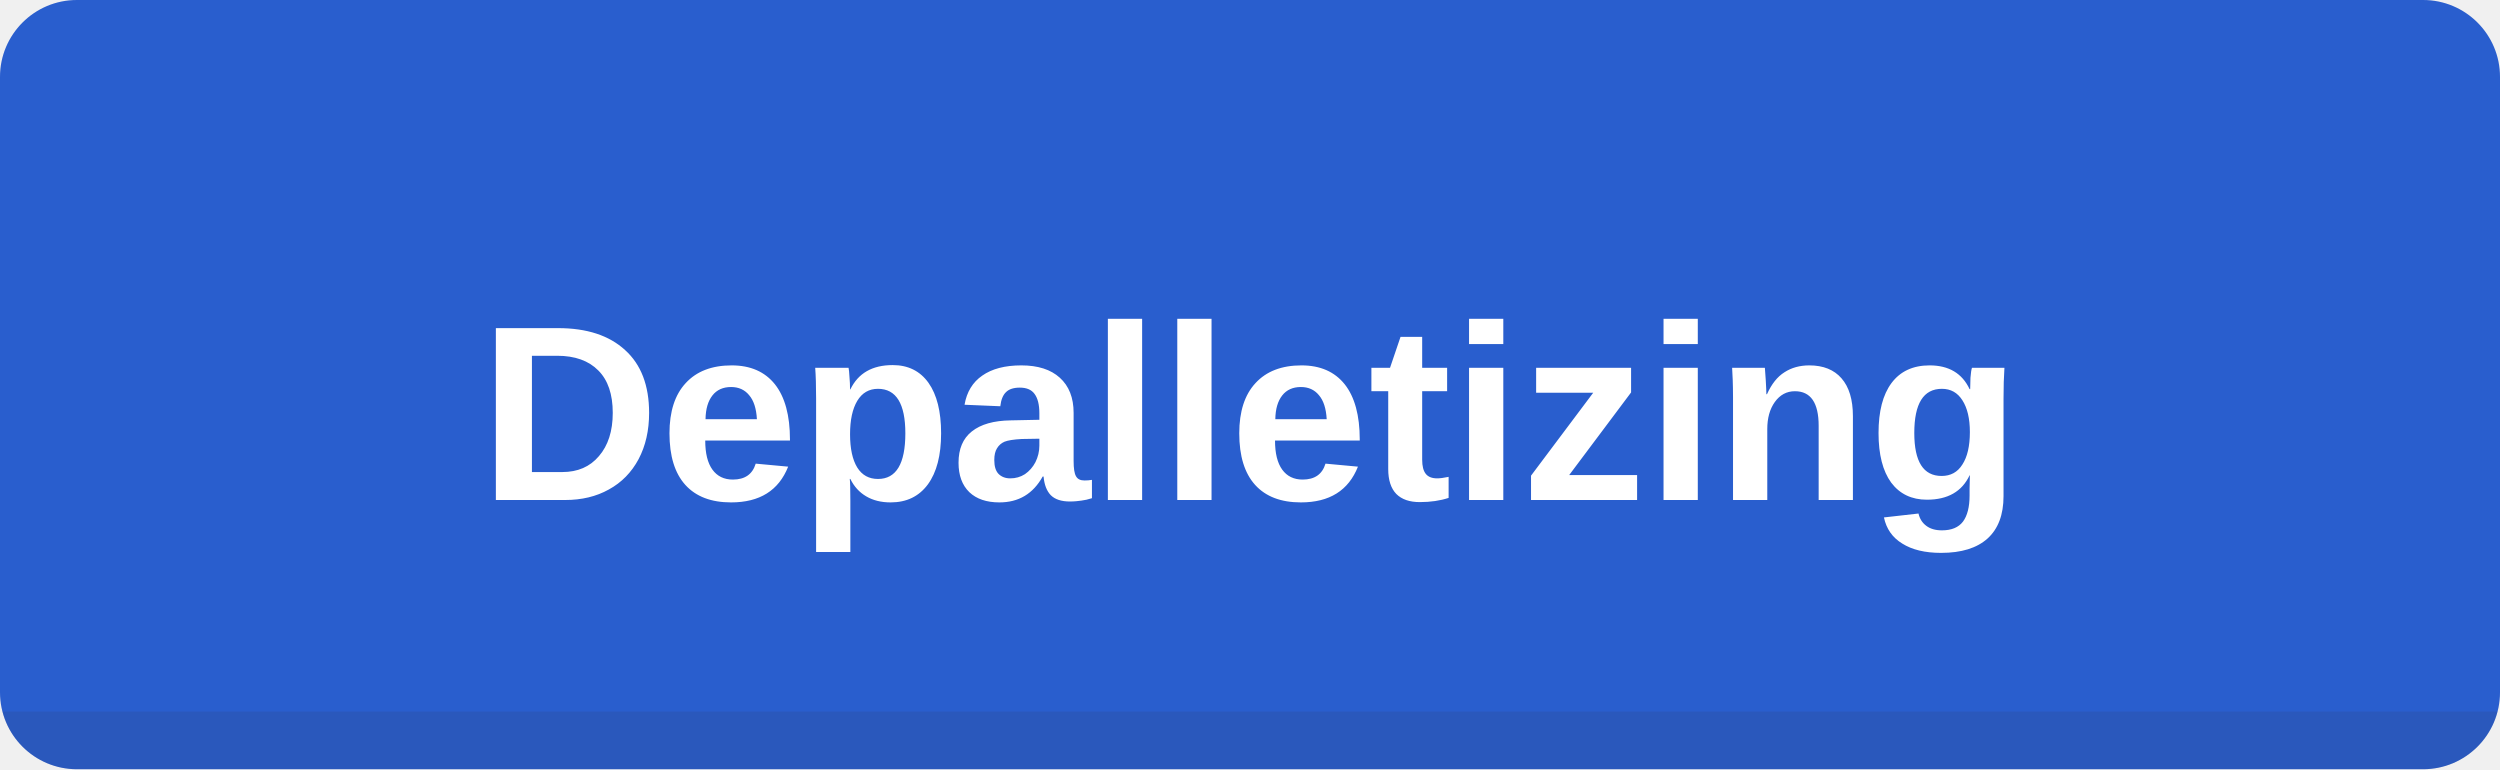
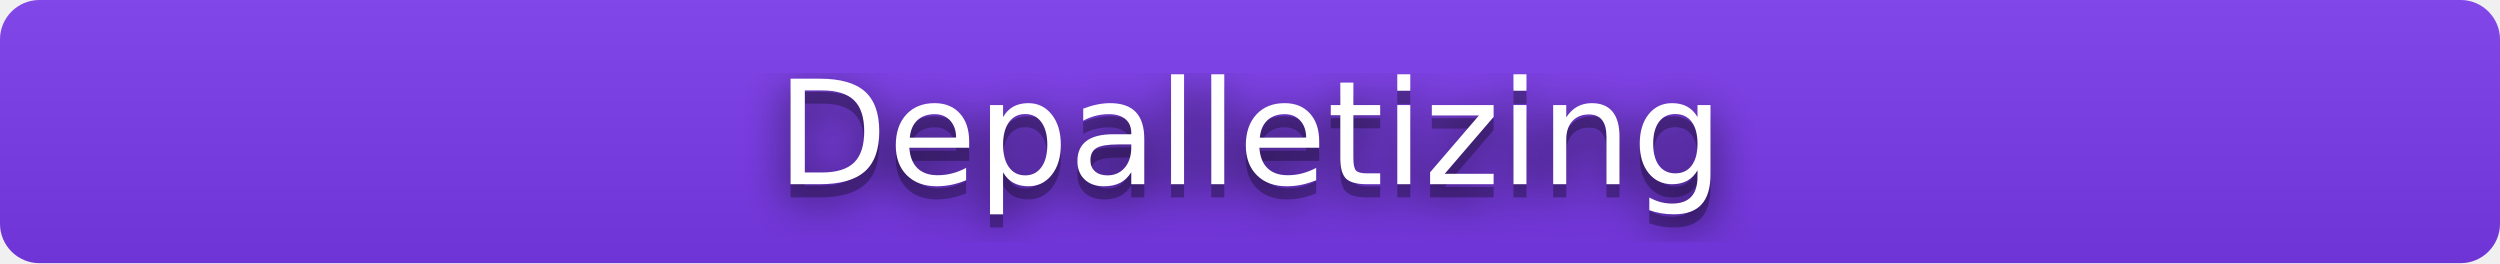
- <svg xmlns="http://www.w3.org/2000/svg" width="130" height="40" role="img" aria-label="Depalletizing">
+ <svg xmlns="http://www.w3.org/2000/svg" width="190" height="20" role="img" aria-label="Depalletizing">
+   <filter id="blur">
+     <feGaussianBlur stdDeviation="16" />
+   </filter>
+   <linearGradient id="s" x2="0" y2="100%">
+     <stop offset="0" stop-color="#bbb" stop-opacity=".1" />
+     <stop offset="1" stop-opacity=".1" />
+   </linearGradient>
  <clipPath id="r">
-     <rect width="130" height="40" rx="4" />
+     <rect width="190" height="20" rx="3" />
  </clipPath>
  <g clip-path="url(#r)">
-     <rect width="130" height="40" fill="#2057CC" />
-     <rect width="130" height="40" fill="#fff" fill-opacity=".04" />
-     <rect y="37" width="130" height="3" fill="#343132" fill-opacity=".12" />
+     <rect width="190" height="20" fill="#7C3AED" />
+     <rect width="190" height="20" fill="url(#s)" />
  </g>
-   <text x="65" y="26" fill="#FFFFFF" text-anchor="middle" font-family="Segoe UI,Arial,sans-serif" font-size="13" font-weight="700" text-rendering="geometricPrecision">Depalletizing</text>
+   <g fill="#fff" text-anchor="middle" font-family="Verdana,Geneva,DejaVu Sans,sans-serif" text-rendering="geometricPrecision" font-size="110">
+     <g transform="scale(.1)">
+       <g aria-hidden="true" fill="#010101">
+         <text x="950" y="150" fill-opacity=".8" filter="url(#blur)">Depalletizing</text>
+         <text x="950" y="150" fill-opacity=".3">Depalletizing</text>
+       </g>
+       <text x="950" y="140">Depalletizing</text>
+     </g>
+   </g>
</svg>
